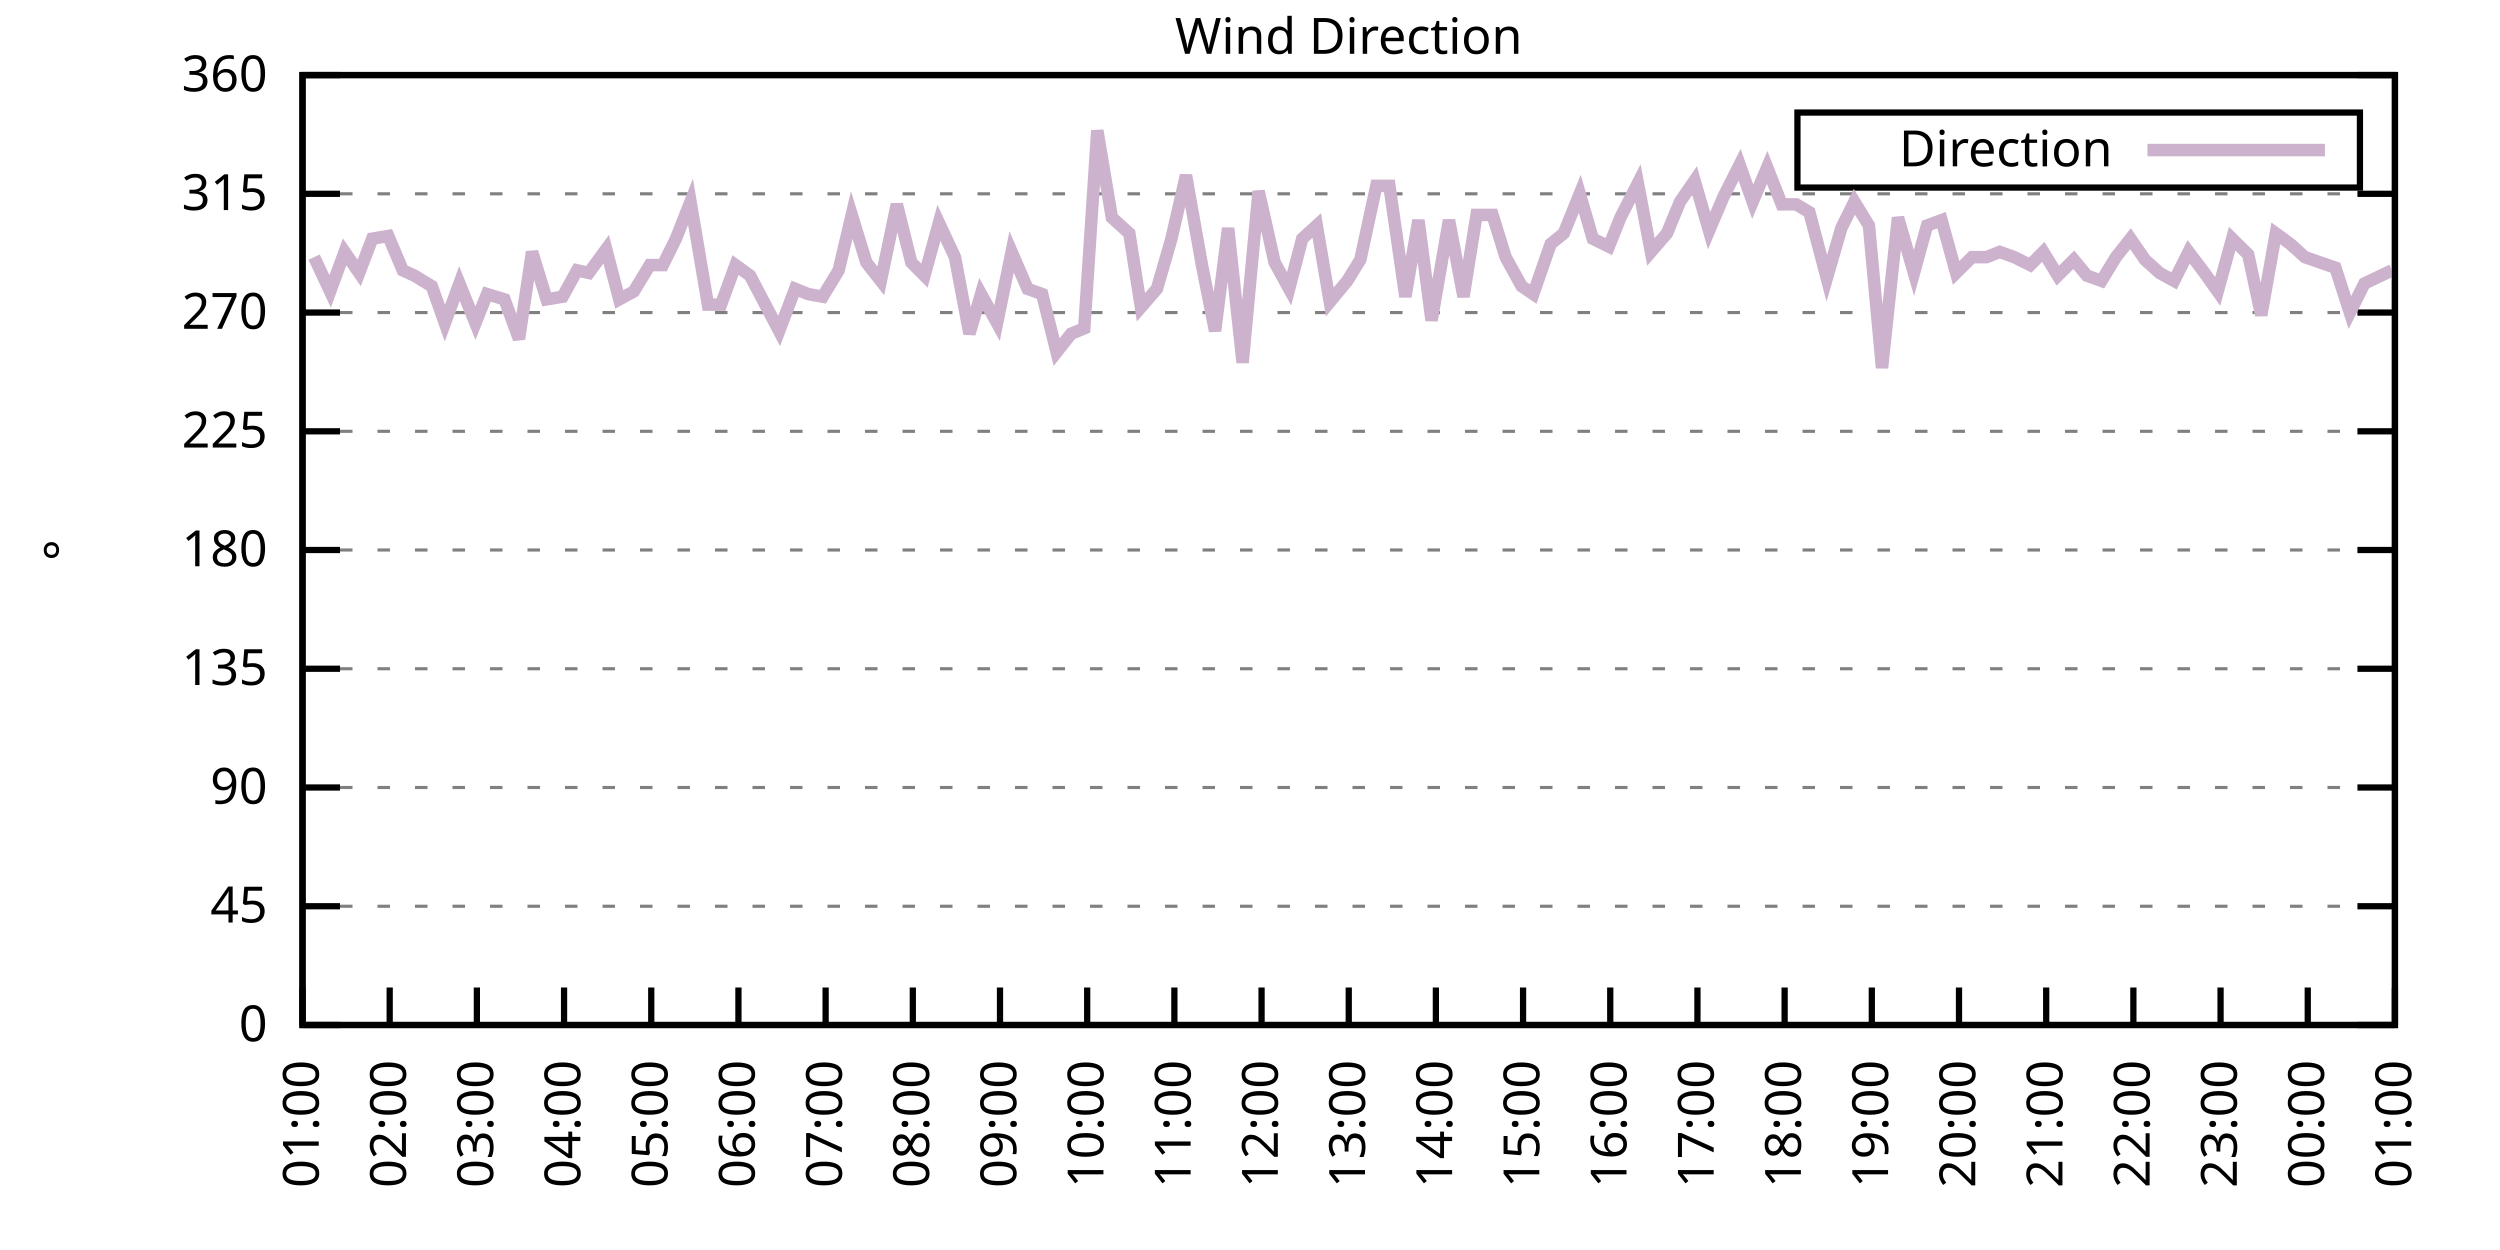
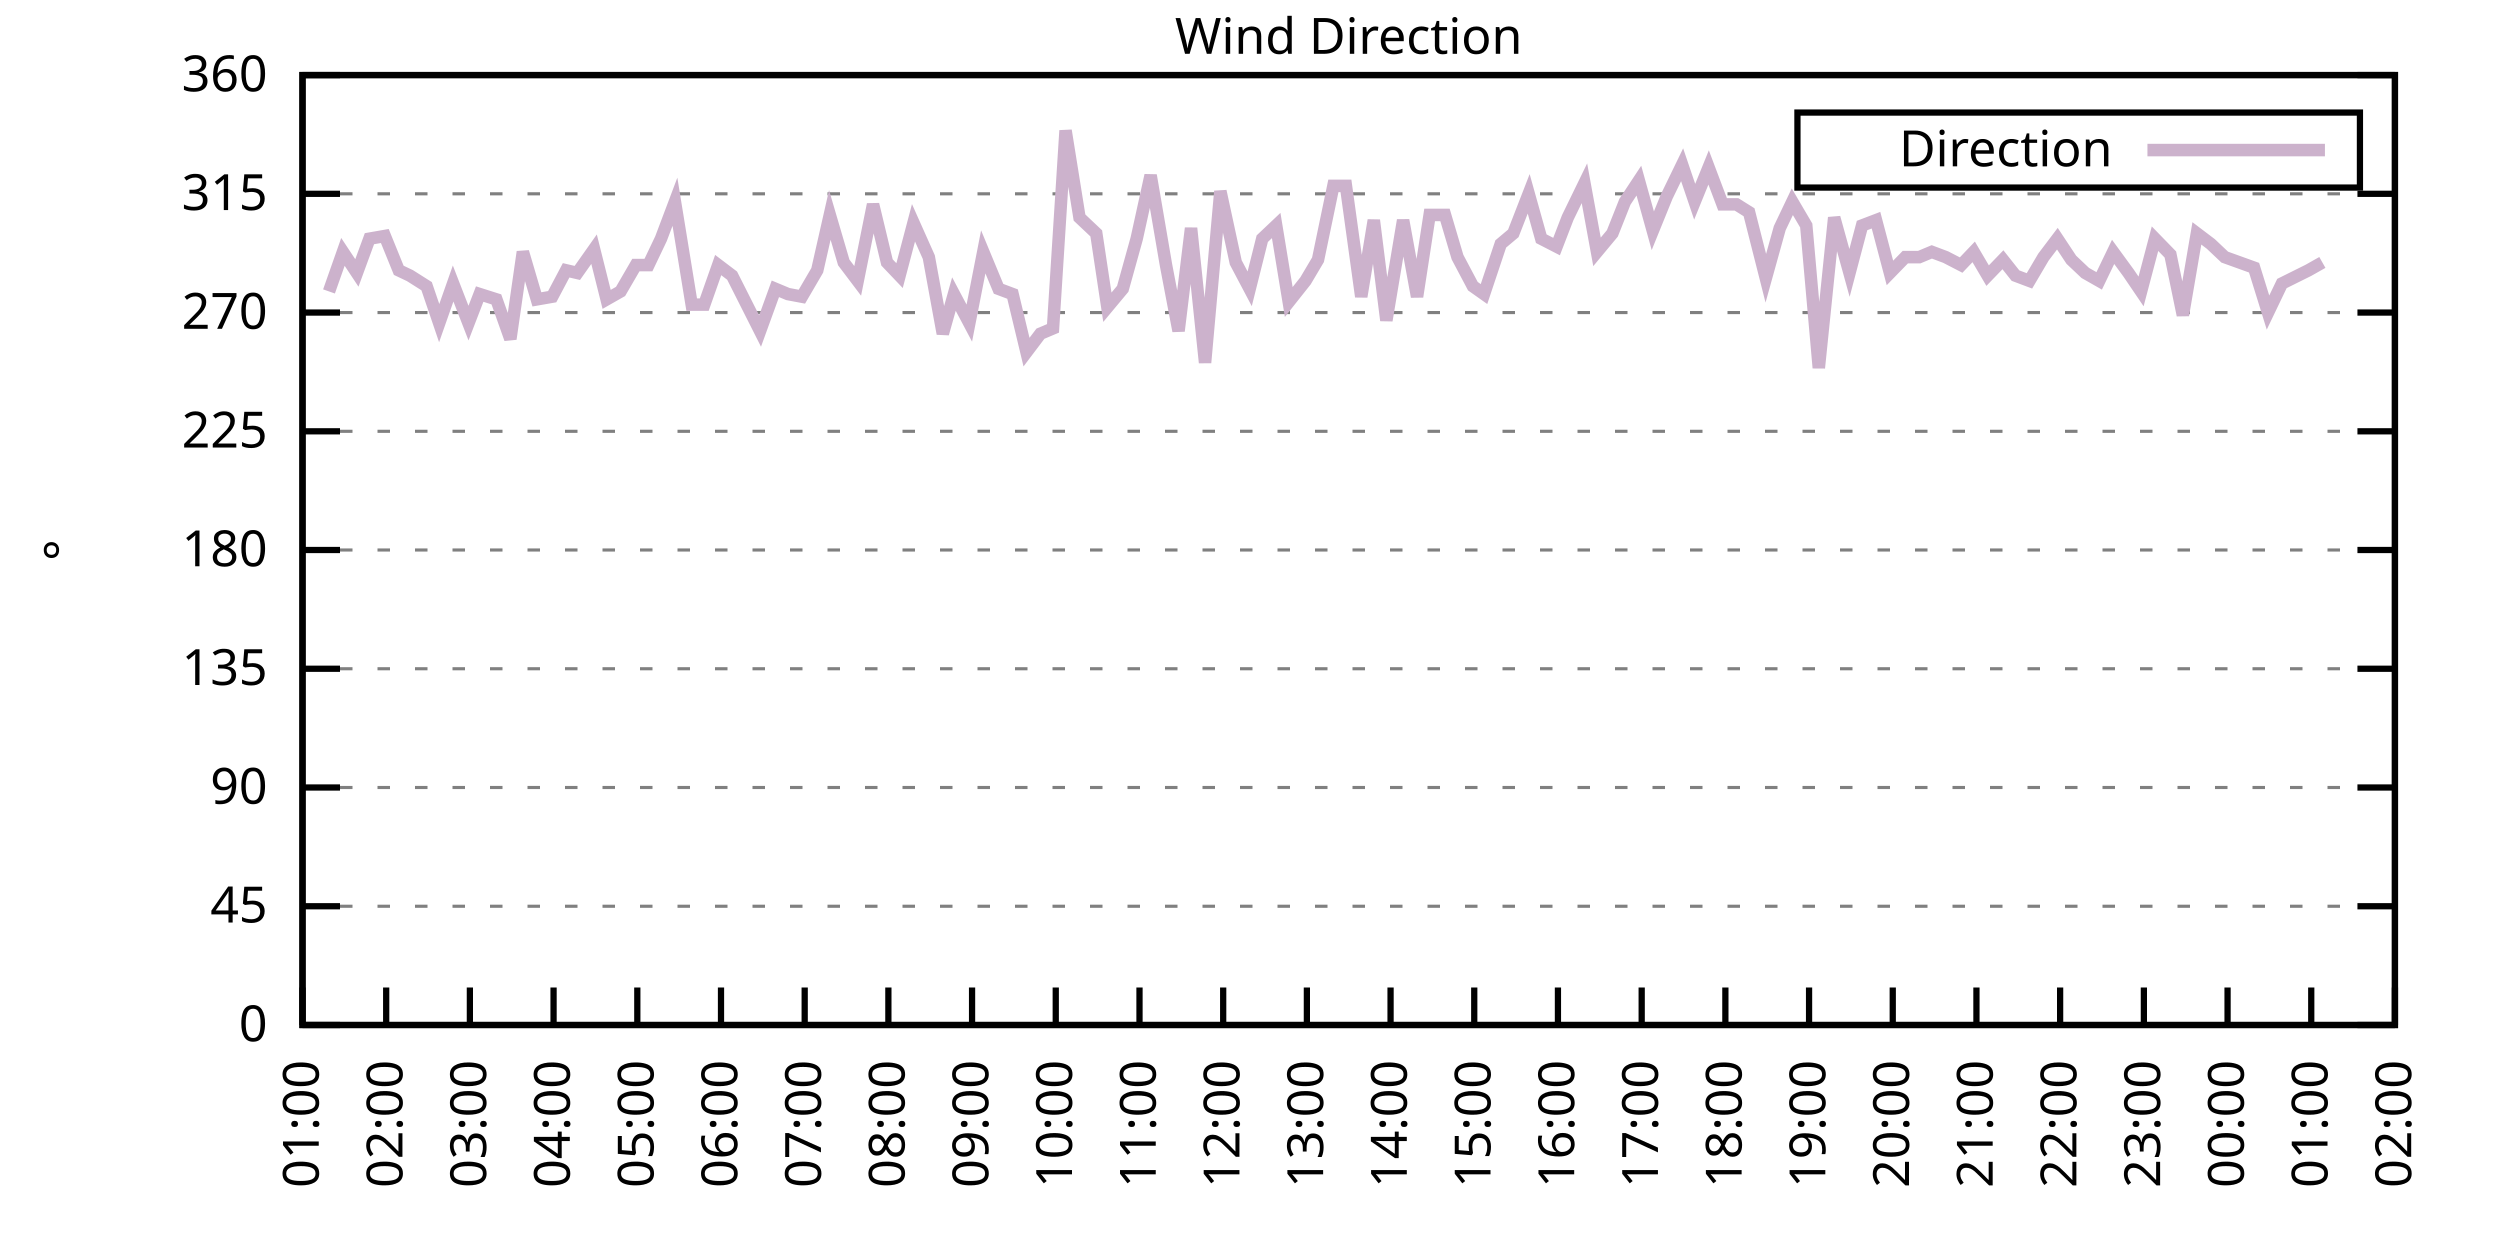
<svg xmlns="http://www.w3.org/2000/svg" xmlns:xlink="http://www.w3.org/1999/xlink" width="400" height="200" viewBox="0 0 400 200">
  <g id="gnuplot_canvas">
    <rect x="0" y="0" width="400" height="200" fill="none" />
    <defs>
      <circle id="gpDot" r="0.5" stroke-width="0.5" stroke="currentColor" />
      <path id="gpPt0" stroke-width="0.333" stroke="currentColor" d="M-1,0 h2 M0,-1 v2" />
      <path id="gpPt1" stroke-width="0.333" stroke="currentColor" d="M-1,-1 L1,1 M1,-1 L-1,1" />
      <path id="gpPt2" stroke-width="0.333" stroke="currentColor" d="M-1,0 L1,0 M0,-1 L0,1 M-1,-1 L1,1 M-1,1 L1,-1" />
      <rect id="gpPt3" stroke-width="0.333" stroke="currentColor" x="-1" y="-1" width="2" height="2" />
      <rect id="gpPt4" stroke-width="0.333" stroke="currentColor" fill="currentColor" x="-1" y="-1" width="2" height="2" />
      <circle id="gpPt5" stroke-width="0.333" stroke="currentColor" cx="0" cy="0" r="1" />
      <use xlink:href="#gpPt5" id="gpPt6" fill="currentColor" stroke="none" />
      <path id="gpPt7" stroke-width="0.333" stroke="currentColor" d="M0,-1.33 L-1.33,0.67 L1.33,0.67 z" />
      <use xlink:href="#gpPt7" id="gpPt8" fill="currentColor" stroke="none" />
      <use xlink:href="#gpPt7" id="gpPt9" stroke="currentColor" transform="rotate(180)" />
      <use xlink:href="#gpPt9" id="gpPt10" fill="currentColor" stroke="none" />
      <use xlink:href="#gpPt3" id="gpPt11" stroke="currentColor" transform="rotate(45)" />
      <use xlink:href="#gpPt11" id="gpPt12" fill="currentColor" stroke="none" />
      <path id="gpPt13" stroke-width="0.333" stroke="currentColor" d="M0,1.330 L1.265,0.411 L0.782,-1.067 L-0.782,-1.076 L-1.265,0.411 z" />
      <use xlink:href="#gpPt13" id="gpPt14" fill="currentColor" stroke="none" />
      <filter id="textbox" filterUnits="objectBoundingBox" x="0" y="0" height="1" width="1">
        <feFlood flood-color="white" flood-opacity="1" result="bgnd" />
        <feComposite in="SourceGraphic" in2="bgnd" operator="atop" />
      </filter>
      <filter id="greybox" filterUnits="objectBoundingBox" x="0" y="0" height="1" width="1">
        <feFlood flood-color="lightgrey" flood-opacity="1" result="grey" />
        <feComposite in="SourceGraphic" in2="grey" operator="atop" />
      </filter>
    </defs>
    <g fill="none" color="white" stroke="currentColor" stroke-width="1.00" stroke-linecap="butt" stroke-linejoin="miter">
</g>
    <g fill="none" color="black" stroke="currentColor" stroke-width="1.00" stroke-linecap="butt" stroke-linejoin="miter">
      <g stroke="none" shape-rendering="crispEdges">
        <polygon fill="rgb(255, 255, 255)" points="48.40,164.00 383.18,164.00 383.18,12.02 48.40,12.02 " />
      </g>
    </g>
    <g fill="none" color="black" stroke="currentColor" stroke-width="1.00" stroke-linecap="butt" stroke-linejoin="miter">
</g>
    <g fill="none" color="black" stroke="black" stroke-width="0.50" stroke-linecap="butt" stroke-linejoin="miter">
</g>
    <g fill="none" color="gray" stroke="currentColor" stroke-width="0.50" stroke-linecap="butt" stroke-linejoin="miter">
      <path stroke="gray" stroke-dasharray="2,4" class="gridline" d="M48.40,164.00 L383.19,164.00  " />
    </g>
    <g fill="none" color="gray" stroke="gray" stroke-width="1.00" stroke-linecap="butt" stroke-linejoin="miter">
</g>
    <g fill="none" color="black" stroke="currentColor" stroke-width="1.00" stroke-linecap="butt" stroke-linejoin="miter">
      <path stroke="black" d="M48.40,164.00 L54.40,164.00 M383.19,164.00 L377.19,164.00  " />
      <g transform="translate(42.80,166.60)" stroke="none" fill="black" font-family="Sans" font-size="8.00" text-anchor="end">
        <text>
          <tspan font-family="Sans"> 0</tspan>
        </text>
      </g>
    </g>
    <g fill="none" color="black" stroke="currentColor" stroke-width="1.00" stroke-linecap="butt" stroke-linejoin="miter">
</g>
    <g fill="none" color="black" stroke="black" stroke-width="0.50" stroke-linecap="butt" stroke-linejoin="miter">
</g>
    <g fill="none" color="gray" stroke="currentColor" stroke-width="0.50" stroke-linecap="butt" stroke-linejoin="miter">
      <path stroke="gray" stroke-dasharray="2,4" class="gridline" d="M48.40,145.00 L383.19,145.00  " />
    </g>
    <g fill="none" color="gray" stroke="gray" stroke-width="1.00" stroke-linecap="butt" stroke-linejoin="miter">
</g>
    <g fill="none" color="black" stroke="currentColor" stroke-width="1.00" stroke-linecap="butt" stroke-linejoin="miter">
      <path stroke="black" d="M48.40,145.00 L54.40,145.00 M383.19,145.00 L377.19,145.00  " />
      <g transform="translate(42.80,147.60)" stroke="none" fill="black" font-family="Sans" font-size="8.00" text-anchor="end">
        <text>
          <tspan font-family="Sans"> 45</tspan>
        </text>
      </g>
    </g>
    <g fill="none" color="black" stroke="currentColor" stroke-width="1.00" stroke-linecap="butt" stroke-linejoin="miter">
</g>
    <g fill="none" color="black" stroke="black" stroke-width="0.50" stroke-linecap="butt" stroke-linejoin="miter">
</g>
    <g fill="none" color="gray" stroke="currentColor" stroke-width="0.50" stroke-linecap="butt" stroke-linejoin="miter">
      <path stroke="gray" stroke-dasharray="2,4" class="gridline" d="M48.40,126.00 L383.19,126.00  " />
    </g>
    <g fill="none" color="gray" stroke="gray" stroke-width="1.00" stroke-linecap="butt" stroke-linejoin="miter">
</g>
    <g fill="none" color="black" stroke="currentColor" stroke-width="1.00" stroke-linecap="butt" stroke-linejoin="miter">
      <path stroke="black" d="M48.40,126.00 L54.40,126.00 M383.19,126.00 L377.19,126.00  " />
      <g transform="translate(42.80,128.60)" stroke="none" fill="black" font-family="Sans" font-size="8.00" text-anchor="end">
        <text>
          <tspan font-family="Sans"> 90</tspan>
        </text>
      </g>
    </g>
    <g fill="none" color="black" stroke="currentColor" stroke-width="1.00" stroke-linecap="butt" stroke-linejoin="miter">
</g>
    <g fill="none" color="black" stroke="black" stroke-width="0.50" stroke-linecap="butt" stroke-linejoin="miter">
</g>
    <g fill="none" color="gray" stroke="currentColor" stroke-width="0.50" stroke-linecap="butt" stroke-linejoin="miter">
      <path stroke="gray" stroke-dasharray="2,4" class="gridline" d="M48.40,107.00 L383.19,107.00  " />
    </g>
    <g fill="none" color="gray" stroke="gray" stroke-width="1.00" stroke-linecap="butt" stroke-linejoin="miter">
</g>
    <g fill="none" color="black" stroke="currentColor" stroke-width="1.00" stroke-linecap="butt" stroke-linejoin="miter">
      <path stroke="black" d="M48.40,107.00 L54.40,107.00 M383.19,107.00 L377.19,107.00  " />
      <g transform="translate(42.80,109.60)" stroke="none" fill="black" font-family="Sans" font-size="8.00" text-anchor="end">
        <text>
          <tspan font-family="Sans"> 135</tspan>
        </text>
      </g>
    </g>
    <g fill="none" color="black" stroke="currentColor" stroke-width="1.00" stroke-linecap="butt" stroke-linejoin="miter">
</g>
    <g fill="none" color="black" stroke="black" stroke-width="0.50" stroke-linecap="butt" stroke-linejoin="miter">
</g>
    <g fill="none" color="gray" stroke="currentColor" stroke-width="0.50" stroke-linecap="butt" stroke-linejoin="miter">
      <path stroke="gray" stroke-dasharray="2,4" class="gridline" d="M48.40,88.00 L383.19,88.00  " />
    </g>
    <g fill="none" color="gray" stroke="gray" stroke-width="1.00" stroke-linecap="butt" stroke-linejoin="miter">
</g>
    <g fill="none" color="black" stroke="currentColor" stroke-width="1.00" stroke-linecap="butt" stroke-linejoin="miter">
      <path stroke="black" d="M48.40,88.00 L54.40,88.00 M383.19,88.00 L377.19,88.00  " />
      <g transform="translate(42.80,90.60)" stroke="none" fill="black" font-family="Sans" font-size="8.00" text-anchor="end">
        <text>
          <tspan font-family="Sans"> 180</tspan>
        </text>
      </g>
    </g>
    <g fill="none" color="black" stroke="currentColor" stroke-width="1.00" stroke-linecap="butt" stroke-linejoin="miter">
</g>
    <g fill="none" color="black" stroke="black" stroke-width="0.50" stroke-linecap="butt" stroke-linejoin="miter">
</g>
    <g fill="none" color="gray" stroke="currentColor" stroke-width="0.50" stroke-linecap="butt" stroke-linejoin="miter">
      <path stroke="gray" stroke-dasharray="2,4" class="gridline" d="M48.40,69.01 L383.19,69.01  " />
    </g>
    <g fill="none" color="gray" stroke="gray" stroke-width="1.00" stroke-linecap="butt" stroke-linejoin="miter">
</g>
    <g fill="none" color="black" stroke="currentColor" stroke-width="1.00" stroke-linecap="butt" stroke-linejoin="miter">
      <path stroke="black" d="M48.40,69.01 L54.40,69.01 M383.19,69.01 L377.19,69.01  " />
      <g transform="translate(42.80,71.61)" stroke="none" fill="black" font-family="Sans" font-size="8.00" text-anchor="end">
        <text>
          <tspan font-family="Sans"> 225</tspan>
        </text>
      </g>
    </g>
    <g fill="none" color="black" stroke="currentColor" stroke-width="1.00" stroke-linecap="butt" stroke-linejoin="miter">
</g>
    <g fill="none" color="black" stroke="black" stroke-width="0.50" stroke-linecap="butt" stroke-linejoin="miter">
</g>
    <g fill="none" color="gray" stroke="currentColor" stroke-width="0.50" stroke-linecap="butt" stroke-linejoin="miter">
      <path stroke="gray" stroke-dasharray="2,4" class="gridline" d="M48.40,50.01 L383.19,50.01  " />
    </g>
    <g fill="none" color="gray" stroke="gray" stroke-width="1.00" stroke-linecap="butt" stroke-linejoin="miter">
</g>
    <g fill="none" color="black" stroke="currentColor" stroke-width="1.00" stroke-linecap="butt" stroke-linejoin="miter">
      <path stroke="black" d="M48.40,50.01 L54.40,50.01 M383.19,50.01 L377.19,50.01  " />
      <g transform="translate(42.80,52.61)" stroke="none" fill="black" font-family="Sans" font-size="8.00" text-anchor="end">
        <text>
          <tspan font-family="Sans"> 270</tspan>
        </text>
      </g>
    </g>
    <g fill="none" color="black" stroke="currentColor" stroke-width="1.00" stroke-linecap="butt" stroke-linejoin="miter">
</g>
    <g fill="none" color="black" stroke="black" stroke-width="0.50" stroke-linecap="butt" stroke-linejoin="miter">
</g>
    <g fill="none" color="gray" stroke="currentColor" stroke-width="0.50" stroke-linecap="butt" stroke-linejoin="miter">
      <path stroke="gray" stroke-dasharray="2,4" class="gridline" d="M48.40,31.01 L383.19,31.01  " />
    </g>
    <g fill="none" color="gray" stroke="gray" stroke-width="1.00" stroke-linecap="butt" stroke-linejoin="miter">
</g>
    <g fill="none" color="black" stroke="currentColor" stroke-width="1.00" stroke-linecap="butt" stroke-linejoin="miter">
      <path stroke="black" d="M48.40,31.01 L54.40,31.01 M383.19,31.01 L377.19,31.01  " />
      <g transform="translate(42.80,33.61)" stroke="none" fill="black" font-family="Sans" font-size="8.00" text-anchor="end">
        <text>
          <tspan font-family="Sans"> 315</tspan>
        </text>
      </g>
    </g>
    <g fill="none" color="black" stroke="currentColor" stroke-width="1.00" stroke-linecap="butt" stroke-linejoin="miter">
</g>
    <g fill="none" color="black" stroke="black" stroke-width="0.50" stroke-linecap="butt" stroke-linejoin="miter">
</g>
    <g fill="none" color="gray" stroke="currentColor" stroke-width="0.50" stroke-linecap="butt" stroke-linejoin="miter">
      <path stroke="gray" stroke-dasharray="2,4" class="gridline" d="M48.40,12.01 L383.19,12.01  " />
    </g>
    <g fill="none" color="gray" stroke="gray" stroke-width="1.00" stroke-linecap="butt" stroke-linejoin="miter">
</g>
    <g fill="none" color="black" stroke="currentColor" stroke-width="1.00" stroke-linecap="butt" stroke-linejoin="miter">
      <path stroke="black" d="M48.40,12.01 L54.40,12.01 M383.19,12.01 L377.19,12.01  " />
      <g transform="translate(42.80,14.61)" stroke="none" fill="black" font-family="Sans" font-size="8.00" text-anchor="end">
        <text>
          <tspan font-family="Sans"> 360</tspan>
        </text>
      </g>
    </g>
    <g fill="none" color="black" stroke="currentColor" stroke-width="1.00" stroke-linecap="butt" stroke-linejoin="miter">
      <path stroke="black" d="M48.40,164.00 L48.40,158.00  " />
      <g transform="translate(51.00,169.60) rotate(270.00)" stroke="none" fill="black" font-family="Sans" font-size="8.00" text-anchor="end">
        <text>
          <tspan font-family="Sans">01:00</tspan>
        </text>
      </g>
    </g>
    <g fill="none" color="black" stroke="currentColor" stroke-width="1.00" stroke-linecap="butt" stroke-linejoin="miter">
-       <path stroke="black" d="M62.35,164.00 L62.35,158.00  " />
-       <g transform="translate(64.95,169.60) rotate(270.00)" stroke="none" fill="black" font-family="Sans" font-size="8.00" text-anchor="end">
+       <path stroke="black" d="M61.79,164.00 L61.79,158.00  " />
+       <g transform="translate(64.39,169.60) rotate(270.00)" stroke="none" fill="black" font-family="Sans" font-size="8.00" text-anchor="end">
        <text>
          <tspan font-family="Sans">02:00</tspan>
        </text>
      </g>
    </g>
    <g fill="none" color="black" stroke="currentColor" stroke-width="1.00" stroke-linecap="butt" stroke-linejoin="miter">
-       <path stroke="black" d="M76.30,164.00 L76.30,158.00  " />
-       <g transform="translate(78.90,169.60) rotate(270.00)" stroke="none" fill="black" font-family="Sans" font-size="8.00" text-anchor="end">
+       <path stroke="black" d="M75.18,164.00 L75.18,158.00  " />
+       <g transform="translate(77.78,169.60) rotate(270.00)" stroke="none" fill="black" font-family="Sans" font-size="8.00" text-anchor="end">
        <text>
          <tspan font-family="Sans">03:00</tspan>
        </text>
      </g>
    </g>
    <g fill="none" color="black" stroke="currentColor" stroke-width="1.00" stroke-linecap="butt" stroke-linejoin="miter">
-       <path stroke="black" d="M90.25,164.00 L90.25,158.00  " />
-       <g transform="translate(92.85,169.60) rotate(270.00)" stroke="none" fill="black" font-family="Sans" font-size="8.00" text-anchor="end">
+       <path stroke="black" d="M88.57,164.00 L88.57,158.00  " />
+       <g transform="translate(91.17,169.60) rotate(270.00)" stroke="none" fill="black" font-family="Sans" font-size="8.00" text-anchor="end">
        <text>
          <tspan font-family="Sans">04:00</tspan>
        </text>
      </g>
    </g>
    <g fill="none" color="black" stroke="currentColor" stroke-width="1.00" stroke-linecap="butt" stroke-linejoin="miter">
-       <path stroke="black" d="M104.20,164.00 L104.20,158.00  " />
-       <g transform="translate(106.80,169.60) rotate(270.00)" stroke="none" fill="black" font-family="Sans" font-size="8.00" text-anchor="end">
+       <path stroke="black" d="M101.97,164.00 L101.97,158.00  " />
+       <g transform="translate(104.57,169.60) rotate(270.00)" stroke="none" fill="black" font-family="Sans" font-size="8.00" text-anchor="end">
        <text>
          <tspan font-family="Sans">05:00</tspan>
        </text>
      </g>
    </g>
    <g fill="none" color="black" stroke="currentColor" stroke-width="1.00" stroke-linecap="butt" stroke-linejoin="miter">
-       <path stroke="black" d="M118.15,164.00 L118.15,158.00  " />
-       <g transform="translate(120.75,169.60) rotate(270.00)" stroke="none" fill="black" font-family="Sans" font-size="8.00" text-anchor="end">
+       <path stroke="black" d="M115.36,164.00 L115.36,158.00  " />
+       <g transform="translate(117.96,169.60) rotate(270.00)" stroke="none" fill="black" font-family="Sans" font-size="8.00" text-anchor="end">
        <text>
          <tspan font-family="Sans">06:00</tspan>
        </text>
      </g>
    </g>
    <g fill="none" color="black" stroke="currentColor" stroke-width="1.00" stroke-linecap="butt" stroke-linejoin="miter">
-       <path stroke="black" d="M132.10,164.00 L132.10,158.00  " />
-       <g transform="translate(134.70,169.60) rotate(270.00)" stroke="none" fill="black" font-family="Sans" font-size="8.00" text-anchor="end">
+       <path stroke="black" d="M128.75,164.00 L128.75,158.00  " />
+       <g transform="translate(131.35,169.60) rotate(270.00)" stroke="none" fill="black" font-family="Sans" font-size="8.00" text-anchor="end">
        <text>
          <tspan font-family="Sans">07:00</tspan>
        </text>
      </g>
    </g>
    <g fill="none" color="black" stroke="currentColor" stroke-width="1.00" stroke-linecap="butt" stroke-linejoin="miter">
-       <path stroke="black" d="M146.05,164.00 L146.05,158.00  " />
-       <g transform="translate(148.65,169.60) rotate(270.00)" stroke="none" fill="black" font-family="Sans" font-size="8.00" text-anchor="end">
+       <path stroke="black" d="M142.14,164.00 L142.14,158.00  " />
+       <g transform="translate(144.74,169.60) rotate(270.00)" stroke="none" fill="black" font-family="Sans" font-size="8.00" text-anchor="end">
        <text>
          <tspan font-family="Sans">08:00</tspan>
        </text>
      </g>
    </g>
    <g fill="none" color="black" stroke="currentColor" stroke-width="1.00" stroke-linecap="butt" stroke-linejoin="miter">
-       <path stroke="black" d="M160.00,164.00 L160.00,158.00  " />
-       <g transform="translate(162.60,169.60) rotate(270.00)" stroke="none" fill="black" font-family="Sans" font-size="8.00" text-anchor="end">
+       <path stroke="black" d="M155.53,164.00 L155.53,158.00  " />
+       <g transform="translate(158.13,169.60) rotate(270.00)" stroke="none" fill="black" font-family="Sans" font-size="8.00" text-anchor="end">
        <text>
          <tspan font-family="Sans">09:00</tspan>
        </text>
      </g>
    </g>
    <g fill="none" color="black" stroke="currentColor" stroke-width="1.00" stroke-linecap="butt" stroke-linejoin="miter">
-       <path stroke="black" d="M173.95,164.00 L173.95,158.00  " />
-       <g transform="translate(176.55,169.60) rotate(270.00)" stroke="none" fill="black" font-family="Sans" font-size="8.00" text-anchor="end">
+       <path stroke="black" d="M168.92,164.00 L168.92,158.00  " />
+       <g transform="translate(171.52,169.60) rotate(270.00)" stroke="none" fill="black" font-family="Sans" font-size="8.00" text-anchor="end">
        <text>
          <tspan font-family="Sans">10:00</tspan>
        </text>
      </g>
    </g>
    <g fill="none" color="black" stroke="currentColor" stroke-width="1.00" stroke-linecap="butt" stroke-linejoin="miter">
-       <path stroke="black" d="M187.90,164.00 L187.90,158.00  " />
-       <g transform="translate(190.50,169.60) rotate(270.00)" stroke="none" fill="black" font-family="Sans" font-size="8.00" text-anchor="end">
+       <path stroke="black" d="M182.32,164.00 L182.32,158.00  " />
+       <g transform="translate(184.92,169.60) rotate(270.00)" stroke="none" fill="black" font-family="Sans" font-size="8.00" text-anchor="end">
        <text>
          <tspan font-family="Sans">11:00</tspan>
        </text>
      </g>
    </g>
    <g fill="none" color="black" stroke="currentColor" stroke-width="1.00" stroke-linecap="butt" stroke-linejoin="miter">
-       <path stroke="black" d="M201.85,164.00 L201.85,158.00  " />
-       <g transform="translate(204.45,169.60) rotate(270.00)" stroke="none" fill="black" font-family="Sans" font-size="8.00" text-anchor="end">
+       <path stroke="black" d="M195.71,164.00 L195.71,158.00  " />
+       <g transform="translate(198.31,169.60) rotate(270.00)" stroke="none" fill="black" font-family="Sans" font-size="8.00" text-anchor="end">
        <text>
          <tspan font-family="Sans">12:00</tspan>
        </text>
      </g>
    </g>
    <g fill="none" color="black" stroke="currentColor" stroke-width="1.00" stroke-linecap="butt" stroke-linejoin="miter">
-       <path stroke="black" d="M215.80,164.00 L215.80,158.00  " />
-       <g transform="translate(218.40,169.60) rotate(270.00)" stroke="none" fill="black" font-family="Sans" font-size="8.00" text-anchor="end">
+       <path stroke="black" d="M209.10,164.00 L209.10,158.00  " />
+       <g transform="translate(211.70,169.60) rotate(270.00)" stroke="none" fill="black" font-family="Sans" font-size="8.00" text-anchor="end">
        <text>
          <tspan font-family="Sans">13:00</tspan>
        </text>
      </g>
    </g>
    <g fill="none" color="black" stroke="currentColor" stroke-width="1.00" stroke-linecap="butt" stroke-linejoin="miter">
-       <path stroke="black" d="M229.74,164.00 L229.74,158.00  " />
-       <g transform="translate(232.34,169.60) rotate(270.00)" stroke="none" fill="black" font-family="Sans" font-size="8.00" text-anchor="end">
+       <path stroke="black" d="M222.49,164.00 L222.49,158.00  " />
+       <g transform="translate(225.09,169.60) rotate(270.00)" stroke="none" fill="black" font-family="Sans" font-size="8.00" text-anchor="end">
        <text>
          <tspan font-family="Sans">14:00</tspan>
        </text>
      </g>
    </g>
    <g fill="none" color="black" stroke="currentColor" stroke-width="1.00" stroke-linecap="butt" stroke-linejoin="miter">
-       <path stroke="black" d="M243.69,164.00 L243.69,158.00  " />
-       <g transform="translate(246.29,169.60) rotate(270.00)" stroke="none" fill="black" font-family="Sans" font-size="8.00" text-anchor="end">
+       <path stroke="black" d="M235.88,164.00 L235.88,158.00  " />
+       <g transform="translate(238.48,169.60) rotate(270.00)" stroke="none" fill="black" font-family="Sans" font-size="8.00" text-anchor="end">
        <text>
          <tspan font-family="Sans">15:00</tspan>
        </text>
      </g>
    </g>
    <g fill="none" color="black" stroke="currentColor" stroke-width="1.00" stroke-linecap="butt" stroke-linejoin="miter">
-       <path stroke="black" d="M257.64,164.00 L257.64,158.00  " />
-       <g transform="translate(260.24,169.60) rotate(270.00)" stroke="none" fill="black" font-family="Sans" font-size="8.00" text-anchor="end">
+       <path stroke="black" d="M249.27,164.00 L249.27,158.00  " />
+       <g transform="translate(251.87,169.60) rotate(270.00)" stroke="none" fill="black" font-family="Sans" font-size="8.00" text-anchor="end">
        <text>
          <tspan font-family="Sans">16:00</tspan>
        </text>
      </g>
    </g>
    <g fill="none" color="black" stroke="currentColor" stroke-width="1.00" stroke-linecap="butt" stroke-linejoin="miter">
-       <path stroke="black" d="M271.59,164.00 L271.59,158.00  " />
-       <g transform="translate(274.19,169.60) rotate(270.00)" stroke="none" fill="black" font-family="Sans" font-size="8.00" text-anchor="end">
+       <path stroke="black" d="M262.67,164.00 L262.67,158.00  " />
+       <g transform="translate(265.27,169.60) rotate(270.00)" stroke="none" fill="black" font-family="Sans" font-size="8.00" text-anchor="end">
        <text>
          <tspan font-family="Sans">17:00</tspan>
        </text>
      </g>
    </g>
    <g fill="none" color="black" stroke="currentColor" stroke-width="1.00" stroke-linecap="butt" stroke-linejoin="miter">
-       <path stroke="black" d="M285.54,164.00 L285.54,158.00  " />
-       <g transform="translate(288.14,169.60) rotate(270.00)" stroke="none" fill="black" font-family="Sans" font-size="8.00" text-anchor="end">
+       <path stroke="black" d="M276.06,164.00 L276.06,158.00  " />
+       <g transform="translate(278.66,169.60) rotate(270.00)" stroke="none" fill="black" font-family="Sans" font-size="8.00" text-anchor="end">
        <text>
          <tspan font-family="Sans">18:00</tspan>
        </text>
      </g>
    </g>
    <g fill="none" color="black" stroke="currentColor" stroke-width="1.00" stroke-linecap="butt" stroke-linejoin="miter">
-       <path stroke="black" d="M299.49,164.00 L299.49,158.00  " />
-       <g transform="translate(302.09,169.60) rotate(270.00)" stroke="none" fill="black" font-family="Sans" font-size="8.00" text-anchor="end">
+       <path stroke="black" d="M289.45,164.00 L289.45,158.00  " />
+       <g transform="translate(292.05,169.60) rotate(270.00)" stroke="none" fill="black" font-family="Sans" font-size="8.00" text-anchor="end">
        <text>
          <tspan font-family="Sans">19:00</tspan>
        </text>
      </g>
    </g>
    <g fill="none" color="black" stroke="currentColor" stroke-width="1.00" stroke-linecap="butt" stroke-linejoin="miter">
-       <path stroke="black" d="M313.44,164.00 L313.44,158.00  " />
-       <g transform="translate(316.04,169.60) rotate(270.00)" stroke="none" fill="black" font-family="Sans" font-size="8.00" text-anchor="end">
+       <path stroke="black" d="M302.84,164.00 L302.84,158.00  " />
+       <g transform="translate(305.44,169.60) rotate(270.00)" stroke="none" fill="black" font-family="Sans" font-size="8.00" text-anchor="end">
        <text>
          <tspan font-family="Sans">20:00</tspan>
        </text>
      </g>
    </g>
    <g fill="none" color="black" stroke="currentColor" stroke-width="1.00" stroke-linecap="butt" stroke-linejoin="miter">
-       <path stroke="black" d="M327.39,164.00 L327.39,158.00  " />
-       <g transform="translate(329.99,169.60) rotate(270.00)" stroke="none" fill="black" font-family="Sans" font-size="8.00" text-anchor="end">
+       <path stroke="black" d="M316.23,164.00 L316.23,158.00  " />
+       <g transform="translate(318.83,169.60) rotate(270.00)" stroke="none" fill="black" font-family="Sans" font-size="8.00" text-anchor="end">
        <text>
          <tspan font-family="Sans">21:00</tspan>
        </text>
      </g>
    </g>
    <g fill="none" color="black" stroke="currentColor" stroke-width="1.00" stroke-linecap="butt" stroke-linejoin="miter">
-       <path stroke="black" d="M341.34,164.00 L341.34,158.00  " />
-       <g transform="translate(343.94,169.60) rotate(270.00)" stroke="none" fill="black" font-family="Sans" font-size="8.00" text-anchor="end">
+       <path stroke="black" d="M329.62,164.00 L329.62,158.00  " />
+       <g transform="translate(332.22,169.60) rotate(270.00)" stroke="none" fill="black" font-family="Sans" font-size="8.00" text-anchor="end">
        <text>
          <tspan font-family="Sans">22:00</tspan>
        </text>
      </g>
    </g>
    <g fill="none" color="black" stroke="currentColor" stroke-width="1.00" stroke-linecap="butt" stroke-linejoin="miter">
-       <path stroke="black" d="M355.29,164.00 L355.29,158.00  " />
-       <g transform="translate(357.89,169.60) rotate(270.00)" stroke="none" fill="black" font-family="Sans" font-size="8.00" text-anchor="end">
+       <path stroke="black" d="M343.02,164.00 L343.02,158.00  " />
+       <g transform="translate(345.62,169.60) rotate(270.00)" stroke="none" fill="black" font-family="Sans" font-size="8.00" text-anchor="end">
        <text>
          <tspan font-family="Sans">23:00</tspan>
        </text>
      </g>
    </g>
    <g fill="none" color="black" stroke="currentColor" stroke-width="1.00" stroke-linecap="butt" stroke-linejoin="miter">
-       <path stroke="black" d="M369.24,164.00 L369.24,158.00  " />
-       <g transform="translate(371.84,169.60) rotate(270.00)" stroke="none" fill="black" font-family="Sans" font-size="8.00" text-anchor="end">
+       <path stroke="black" d="M356.41,164.00 L356.41,158.00  " />
+       <g transform="translate(359.01,169.60) rotate(270.00)" stroke="none" fill="black" font-family="Sans" font-size="8.00" text-anchor="end">
        <text>
          <tspan font-family="Sans">00:00</tspan>
+         </text>
+       </g>
+     </g>
+     <g fill="none" color="black" stroke="currentColor" stroke-width="1.00" stroke-linecap="butt" stroke-linejoin="miter">
+       <path stroke="black" d="M369.80,164.00 L369.80,158.00  " />
+       <g transform="translate(372.40,169.60) rotate(270.00)" stroke="none" fill="black" font-family="Sans" font-size="8.00" text-anchor="end">
+         <text>
+           <tspan font-family="Sans">01:00</tspan>
        </text>
      </g>
    </g>
    <g fill="none" color="black" stroke="currentColor" stroke-width="1.00" stroke-linecap="butt" stroke-linejoin="miter">
      <path stroke="black" d="M383.19,164.00 L383.19,158.00  " />
      <g transform="translate(385.79,169.60) rotate(270.00)" stroke="none" fill="black" font-family="Sans" font-size="8.00" text-anchor="end">
        <text>
-           <tspan font-family="Sans">01:00</tspan>
+           <tspan font-family="Sans">02:00</tspan>
        </text>
      </g>
    </g>
    <g fill="none" color="black" stroke="currentColor" stroke-width="1.00" stroke-linecap="butt" stroke-linejoin="miter">
</g>
    <g fill="none" color="black" stroke="currentColor" stroke-width="1.00" stroke-linecap="butt" stroke-linejoin="miter">
      <path stroke="black" d="M48.40,12.01 L48.40,164.00 L383.19,164.00 L383.19,12.01 L48.40,12.01 Z  " />
    </g>
    <g fill="none" color="black" stroke="currentColor" stroke-width="1.00" stroke-linecap="butt" stroke-linejoin="miter">
</g>
    <g fill="none" color="black" stroke="currentColor" stroke-width="1.00" stroke-linecap="butt" stroke-linejoin="miter">
      <path stroke="black" d="M287.59,30.01 L287.59,18.01 L377.59,18.01 L377.59,30.01 L287.59,30.01 Z  " />
    </g>
    <g id="Wind_direction_plot_1">
      <g fill="none" color="white" stroke="black" stroke-width="2.00" stroke-linecap="butt" stroke-linejoin="miter">
</g>
      <g fill="none" color="black" stroke="currentColor" stroke-width="2.00" stroke-linecap="butt" stroke-linejoin="miter">
        <g transform="translate(337.99,26.61)" stroke="none" fill="black" font-family="Sans" font-size="8.00" text-anchor="end">
          <text>
            <tspan font-family="Sans">Direction</tspan>
          </text>
        </g>
      </g>
      <g fill="none" color="black" stroke="currentColor" stroke-width="2.00" stroke-linecap="butt" stroke-linejoin="miter">
-         <path stroke="rgb(204, 178, 204)" d="M343.59,24.01 L371.99,24.01 M50.26,41.14 L52.82,46.63 L55.14,40.30 L57.47,43.67 L59.56,38.19 L62.12,37.76   L64.44,43.25 L66.30,44.10 L69.09,45.79 L71.18,51.70 L73.51,45.36 L76.07,51.70 L77.93,47.05 L80.72,47.90   L83.04,54.23 L85.13,40.30 L87.46,47.90 L90.02,47.47 L92.34,43.25 L94.20,43.67 L96.99,39.87 L99.08,47.90   L101.41,46.63 L103.97,42.41 L106.06,42.41 L108.15,38.19 L110.48,32.28 L113.27,48.74 L115.36,48.74 L117.68,42.41   L120.01,44.10 L124.66,52.96 L127.22,46.21 L129.31,47.05 L131.63,47.47 L134.19,43.25 L136.28,34.39 L138.61,41.99   L140.93,44.94 L143.49,32.70 L145.81,41.99 L147.91,44.10 L150.23,35.65 L152.79,41.14 L155.11,53.39 L156.97,47.05   L159.53,51.70 L161.86,40.30 L164.41,46.21 L166.74,47.05 L169.06,56.34 L171.39,53.39 L173.48,52.54 L175.57,20.88   L177.90,34.81 L180.69,37.34 L182.55,49.16 L185.11,46.21 L187.43,38.19 L189.76,28.05 L192.31,42.41 L194.41,52.96   L196.50,36.50 L198.82,58.03 L201.38,30.59 L203.94,41.99 L206.26,46.21 L208.36,38.19 L210.68,36.08 L212.77,48.32   L215.56,44.94 L217.65,41.56 L220.21,29.74 L222.30,29.74 L224.86,47.47 L226.95,35.23 L229.05,51.27 L231.84,35.23   L234.16,47.47 L236.25,34.39 L238.81,34.39 L240.90,41.14 L243.46,45.79 L245.32,47.05 L248.11,39.03 L250.20,37.34   L252.76,31.01 L254.85,38.19 L257.41,39.45 L259.27,34.81 L262.06,29.32 L264.15,40.30 L266.71,37.34 L268.80,32.28   L271.13,28.90 L273.45,36.92 L275.78,31.43 L278.34,26.36 L280.43,32.28 L282.75,26.79 L285.08,32.70 L287.40,32.70   L289.50,33.96 L292.29,44.52 L294.61,36.50 L296.70,32.28 L299.03,36.08 L301.12,58.87 L303.68,34.81 L306.23,43.67   L308.33,36.08 L310.65,35.23 L312.98,43.67 L315.53,41.14 L317.86,41.14 L319.95,40.30 L322.28,41.14 L324.83,42.41   L326.93,40.30 L329.25,44.10 L331.81,41.56 L333.90,44.10 L336.23,44.94 L338.55,41.14 L340.88,38.19 L343.20,41.56   L345.53,43.67 L347.85,44.94 L350.18,40.30 L352.73,43.67 L354.83,46.63 L357.15,38.19 L359.71,40.72 L361.80,50.43   L364.13,37.34 L366.45,39.03 L368.78,41.14 L373.66,42.83 L375.98,50.01 L378.31,45.36 L382.73,43.25  " />
+         <path stroke="rgb(204, 178, 204)" d="M343.59,24.01 L371.99,24.01 M52.64,46.63 L54.87,40.30 L57.10,43.67 L59.11,38.19 L61.57,37.76 L63.80,43.25   L65.59,44.10 L68.26,45.79 L70.27,51.70 L72.50,45.36 L74.96,51.70 L76.75,47.05 L79.42,47.90 L81.66,54.23   L83.66,40.30 L85.90,47.90 L88.35,47.47 L90.58,43.25 L92.37,43.67 L95.05,39.87 L97.06,47.90 L99.29,46.63   L101.74,42.41 L103.75,42.41 L105.76,38.19 L107.99,32.28 L110.67,48.74 L112.68,48.74 L114.91,42.41 L117.14,44.10   L121.61,52.96 L124.06,46.21 L126.07,47.05 L128.30,47.47 L130.76,43.25 L132.77,34.39 L135.00,41.99 L137.23,44.94   L139.69,32.70 L141.92,41.99 L143.93,44.10 L146.16,35.65 L148.61,41.14 L150.85,53.39 L152.63,47.05 L155.09,51.70   L157.32,40.30 L159.77,46.21 L162.01,47.05 L164.24,56.34 L166.47,53.39 L168.48,52.54 L170.49,20.88 L172.72,34.81   L175.40,37.34 L177.18,49.16 L179.64,46.21 L181.87,38.19 L184.10,28.05 L186.56,42.41 L188.57,52.96 L190.57,36.50   L192.81,58.03 L195.26,30.59 L197.72,41.99 L199.95,46.21 L201.96,38.19 L204.19,36.08 L206.20,48.32 L208.88,44.94   L210.88,41.56 L213.34,29.74 L215.35,29.74 L217.80,47.47 L219.81,35.23 L221.82,51.27 L224.50,35.23 L226.73,47.47   L228.74,34.39 L231.20,34.39 L233.20,41.14 L235.66,45.79 L237.44,47.05 L240.12,39.03 L242.13,37.34 L244.59,31.01   L246.60,38.19 L249.05,39.45 L250.84,34.81 L253.51,29.32 L255.52,40.30 L257.98,37.34 L259.99,32.28 L262.22,28.90   L264.45,36.92 L266.68,31.43 L269.14,26.36 L271.15,32.28 L273.38,26.79 L275.61,32.70 L277.84,32.70 L279.85,33.96   L282.53,44.52 L284.76,36.50 L286.77,32.28 L289.00,36.08 L291.01,58.87 L293.47,34.81 L295.92,43.67 L297.93,36.08   L300.16,35.23 L302.39,43.67 L304.85,41.14 L307.08,41.14 L309.09,40.30 L311.32,41.14 L313.78,42.41 L315.79,40.30   L318.02,44.10 L320.47,41.56 L322.48,44.10 L324.71,44.94 L326.95,41.14 L329.18,38.19 L331.41,41.56 L333.64,43.67   L335.87,44.94 L338.10,40.30 L340.56,43.67 L342.57,46.63 L344.80,38.19 L347.26,40.72 L349.26,50.43 L351.50,37.34   L353.73,39.03 L355.96,41.14 L360.65,42.83 L362.88,50.01 L365.11,45.36 L369.35,43.25 L371.58,41.99  " />
      </g>
    </g>
    <g fill="none" color="black" stroke="currentColor" stroke-width="2.00" stroke-linecap="butt" stroke-linejoin="miter">
</g>
    <g fill="none" color="black" stroke="black" stroke-width="1.00" stroke-linecap="butt" stroke-linejoin="miter">
</g>
    <g fill="none" color="black" stroke="currentColor" stroke-width="1.00" stroke-linecap="butt" stroke-linejoin="miter">
      <path stroke="black" d="M48.40,12.01 L48.40,164.00 L383.19,164.00 L383.19,12.01 L48.40,12.01 Z  " />
      <g transform="translate(12.80,88.01) rotate(270.00)" stroke="none" fill="black" font-family="Sans" font-size="8.00" text-anchor="middle">
        <text>
          <tspan font-family="Sans">°</tspan>
        </text>
      </g>
    </g>
    <g fill="none" color="black" stroke="currentColor" stroke-width="1.00" stroke-linecap="butt" stroke-linejoin="miter">
</g>
    <g fill="none" color="black" stroke="currentColor" stroke-width="1.00" stroke-linecap="butt" stroke-linejoin="miter">
      <g transform="translate(215.79,8.61)" stroke="none" fill="black" font-family="Sans" font-size="8.00" text-anchor="middle">
        <text>
          <tspan font-family="Sans">Wind Direction</tspan>
        </text>
      </g>
    </g>
    <g fill="none" color="black" stroke="currentColor" stroke-width="1.00" stroke-linecap="butt" stroke-linejoin="miter">
</g>
  </g>
</svg>
